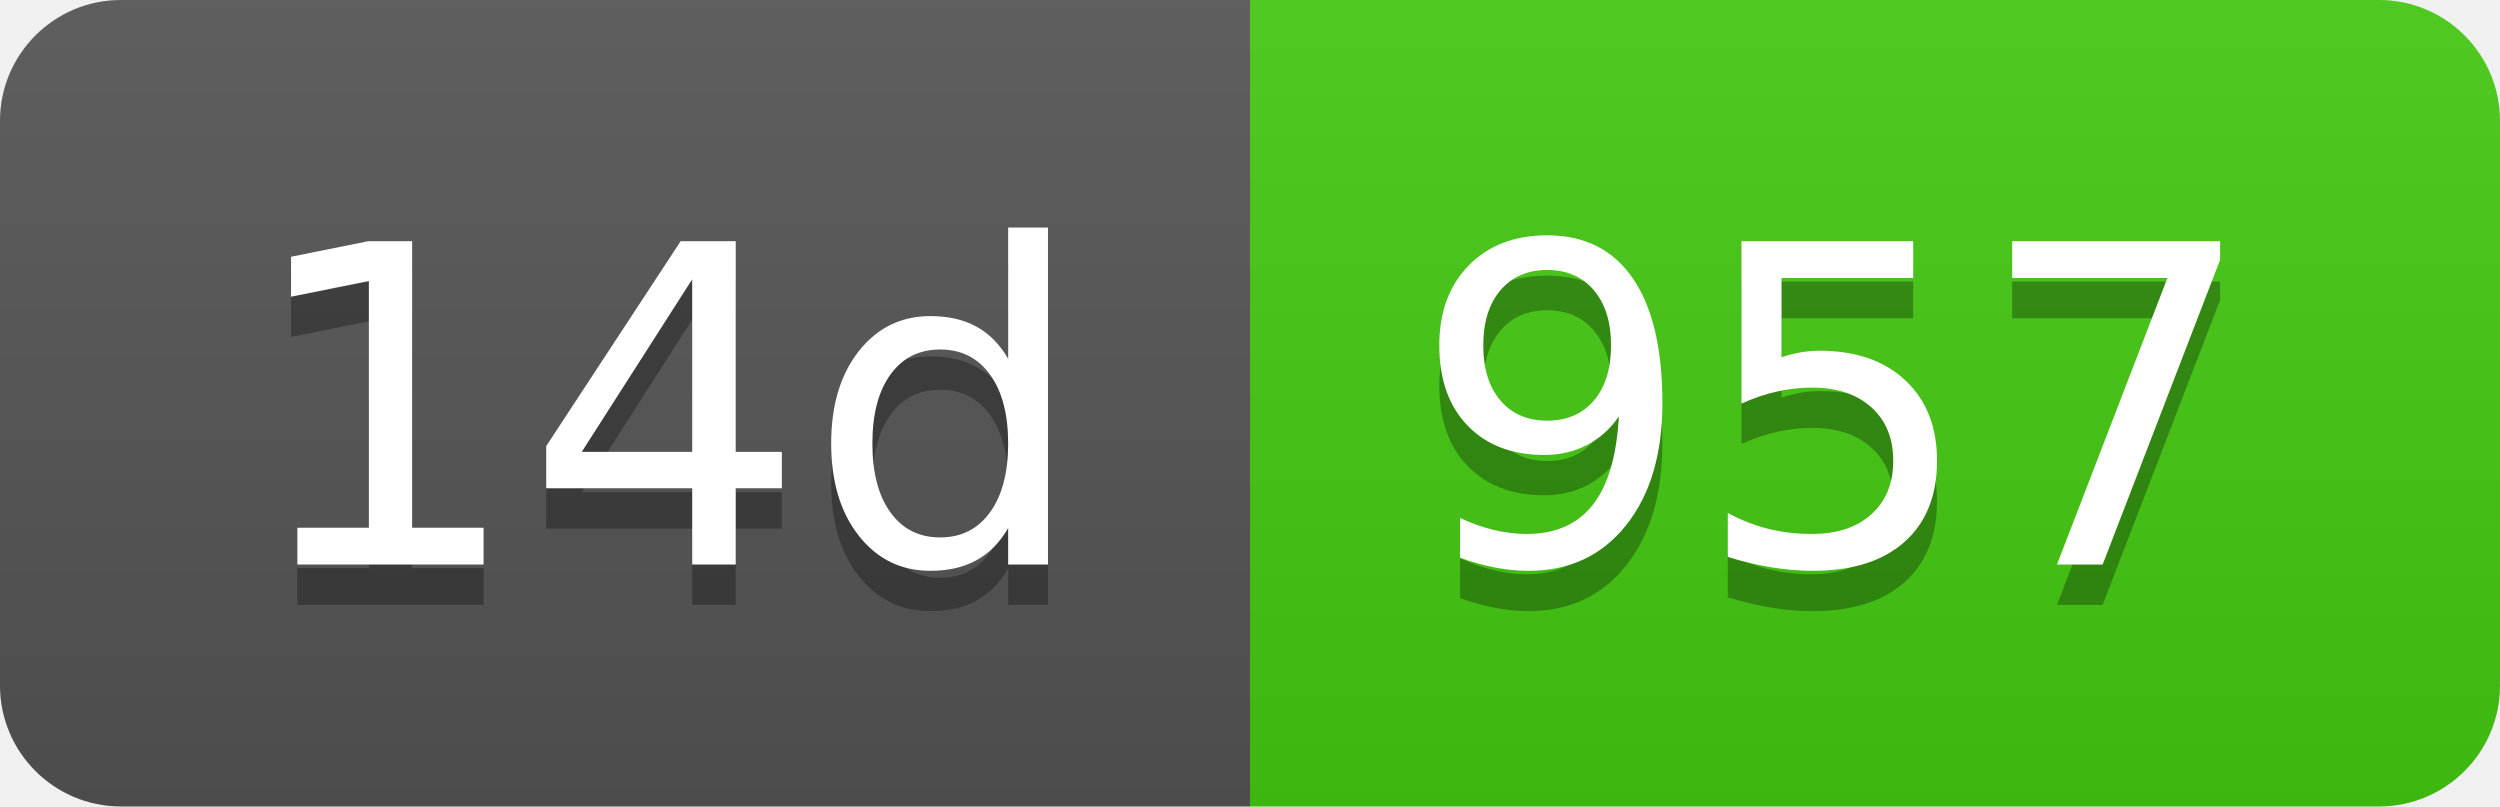
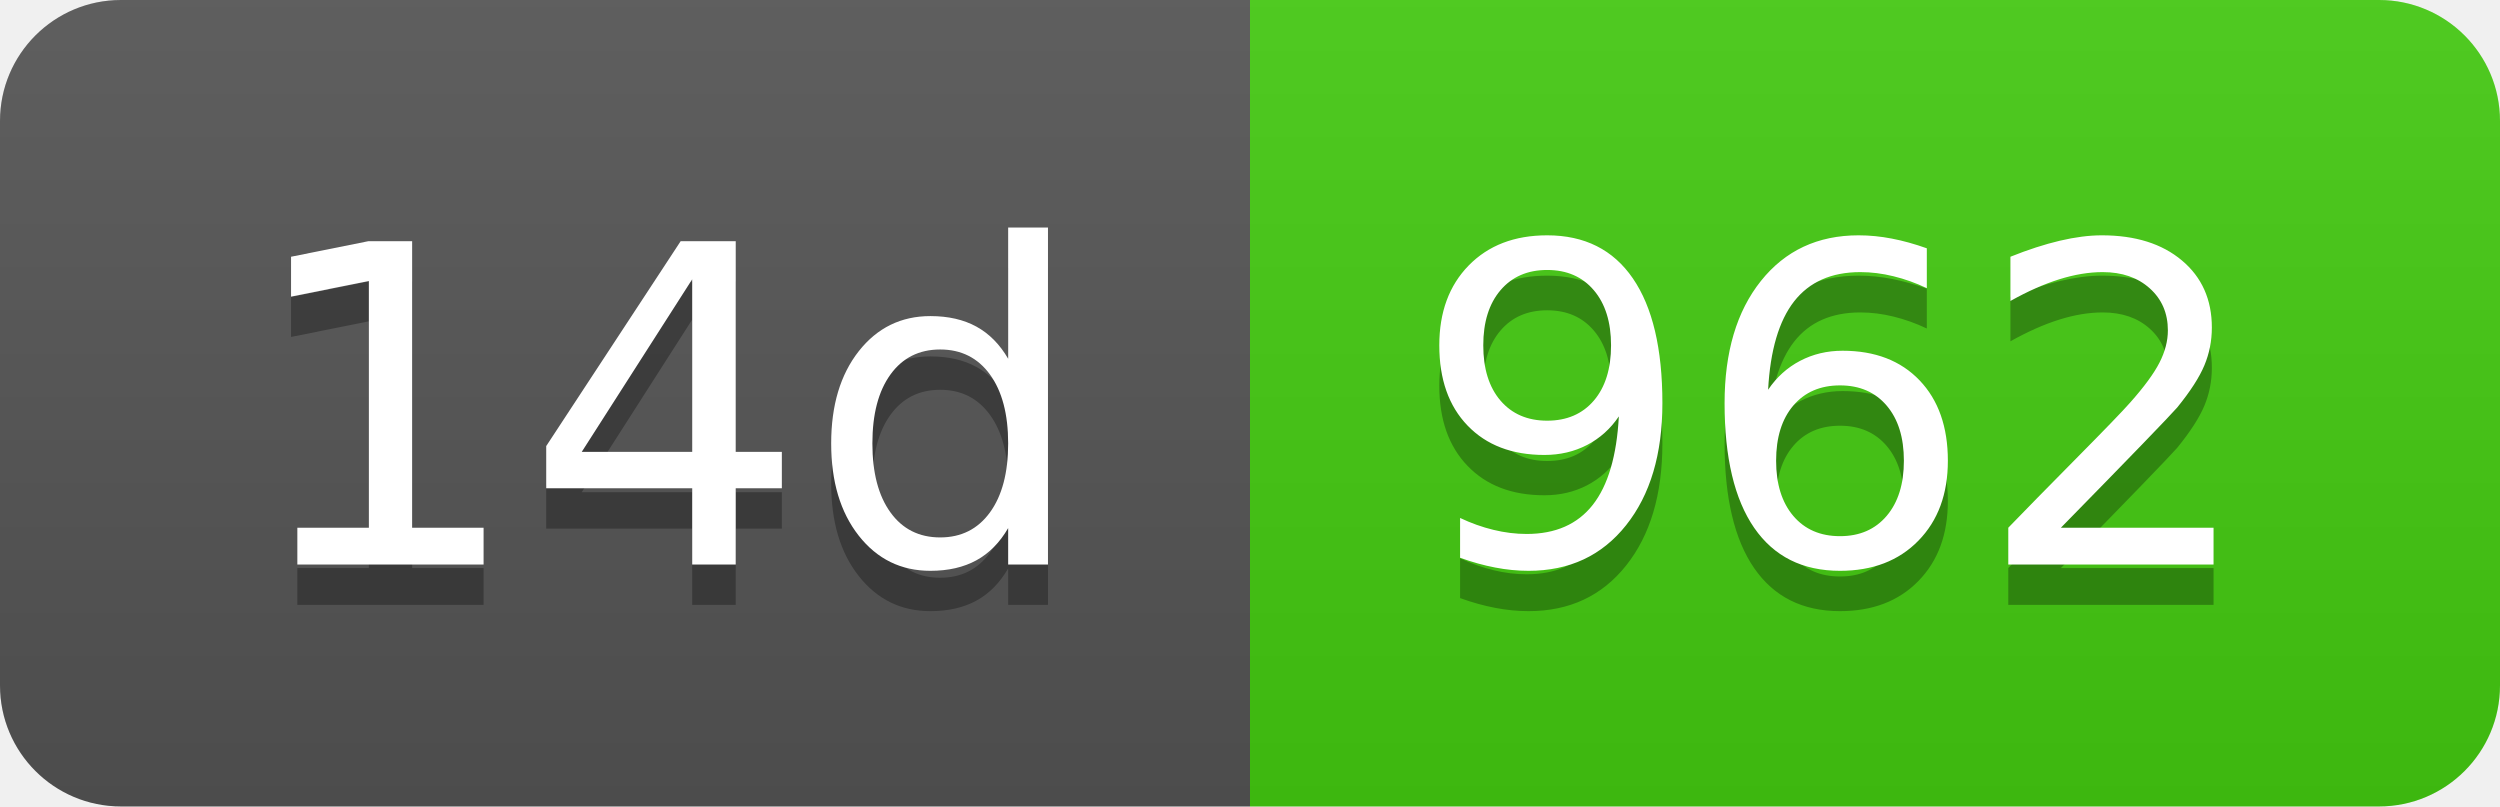
- <svg xmlns="http://www.w3.org/2000/svg" width="62" height="20" role="img" aria-label="14d: 957">
+ <svg xmlns="http://www.w3.org/2000/svg" width="62" height="20" role="img" aria-label="14d: 962">
  <linearGradient id="s" x2="0" y2="100%">
    <stop offset="0" stop-color="#bbb" stop-opacity=".1" />
    <stop offset="1" stop-opacity=".1" />
  </linearGradient>
  <clipPath id="r">
    <rect width="62" height="20" rx="3" fill="#fff" />
  </clipPath>
  <g clip-path="url(#r)">
    <rect width="31" height="20" fill="#555" />
    <rect x="31" width="31" height="20" fill="#4c1" />
    <rect width="62" height="20" fill="url(#s)" />
  </g>
  <g fill="#fff" text-anchor="middle" font-family="Verdana,Geneva,DejaVu Sans,sans-serif" text-rendering="geometricPrecision" font-size="110">
    <text aria-hidden="true" x="165" y="150" fill="#010101" fill-opacity=".3" transform="scale(.1)" textLength="210">14d</text>
    <text x="165" y="140" transform="scale(.1)" fill="#fff" textLength="210">14d</text>
-     <text aria-hidden="true" x="455" y="150" fill="#010101" fill-opacity=".3" transform="scale(.1)" textLength="210">957</text>
-     <text x="455" y="140" transform="scale(.1)" fill="#fff" textLength="210">957</text>
+     <text aria-hidden="true" x="455" y="150" fill="#010101" fill-opacity=".3" transform="scale(.1)" textLength="210">962</text>
+     <text x="455" y="140" transform="scale(.1)" fill="#fff" textLength="210">962</text>
  </g>
</svg>
